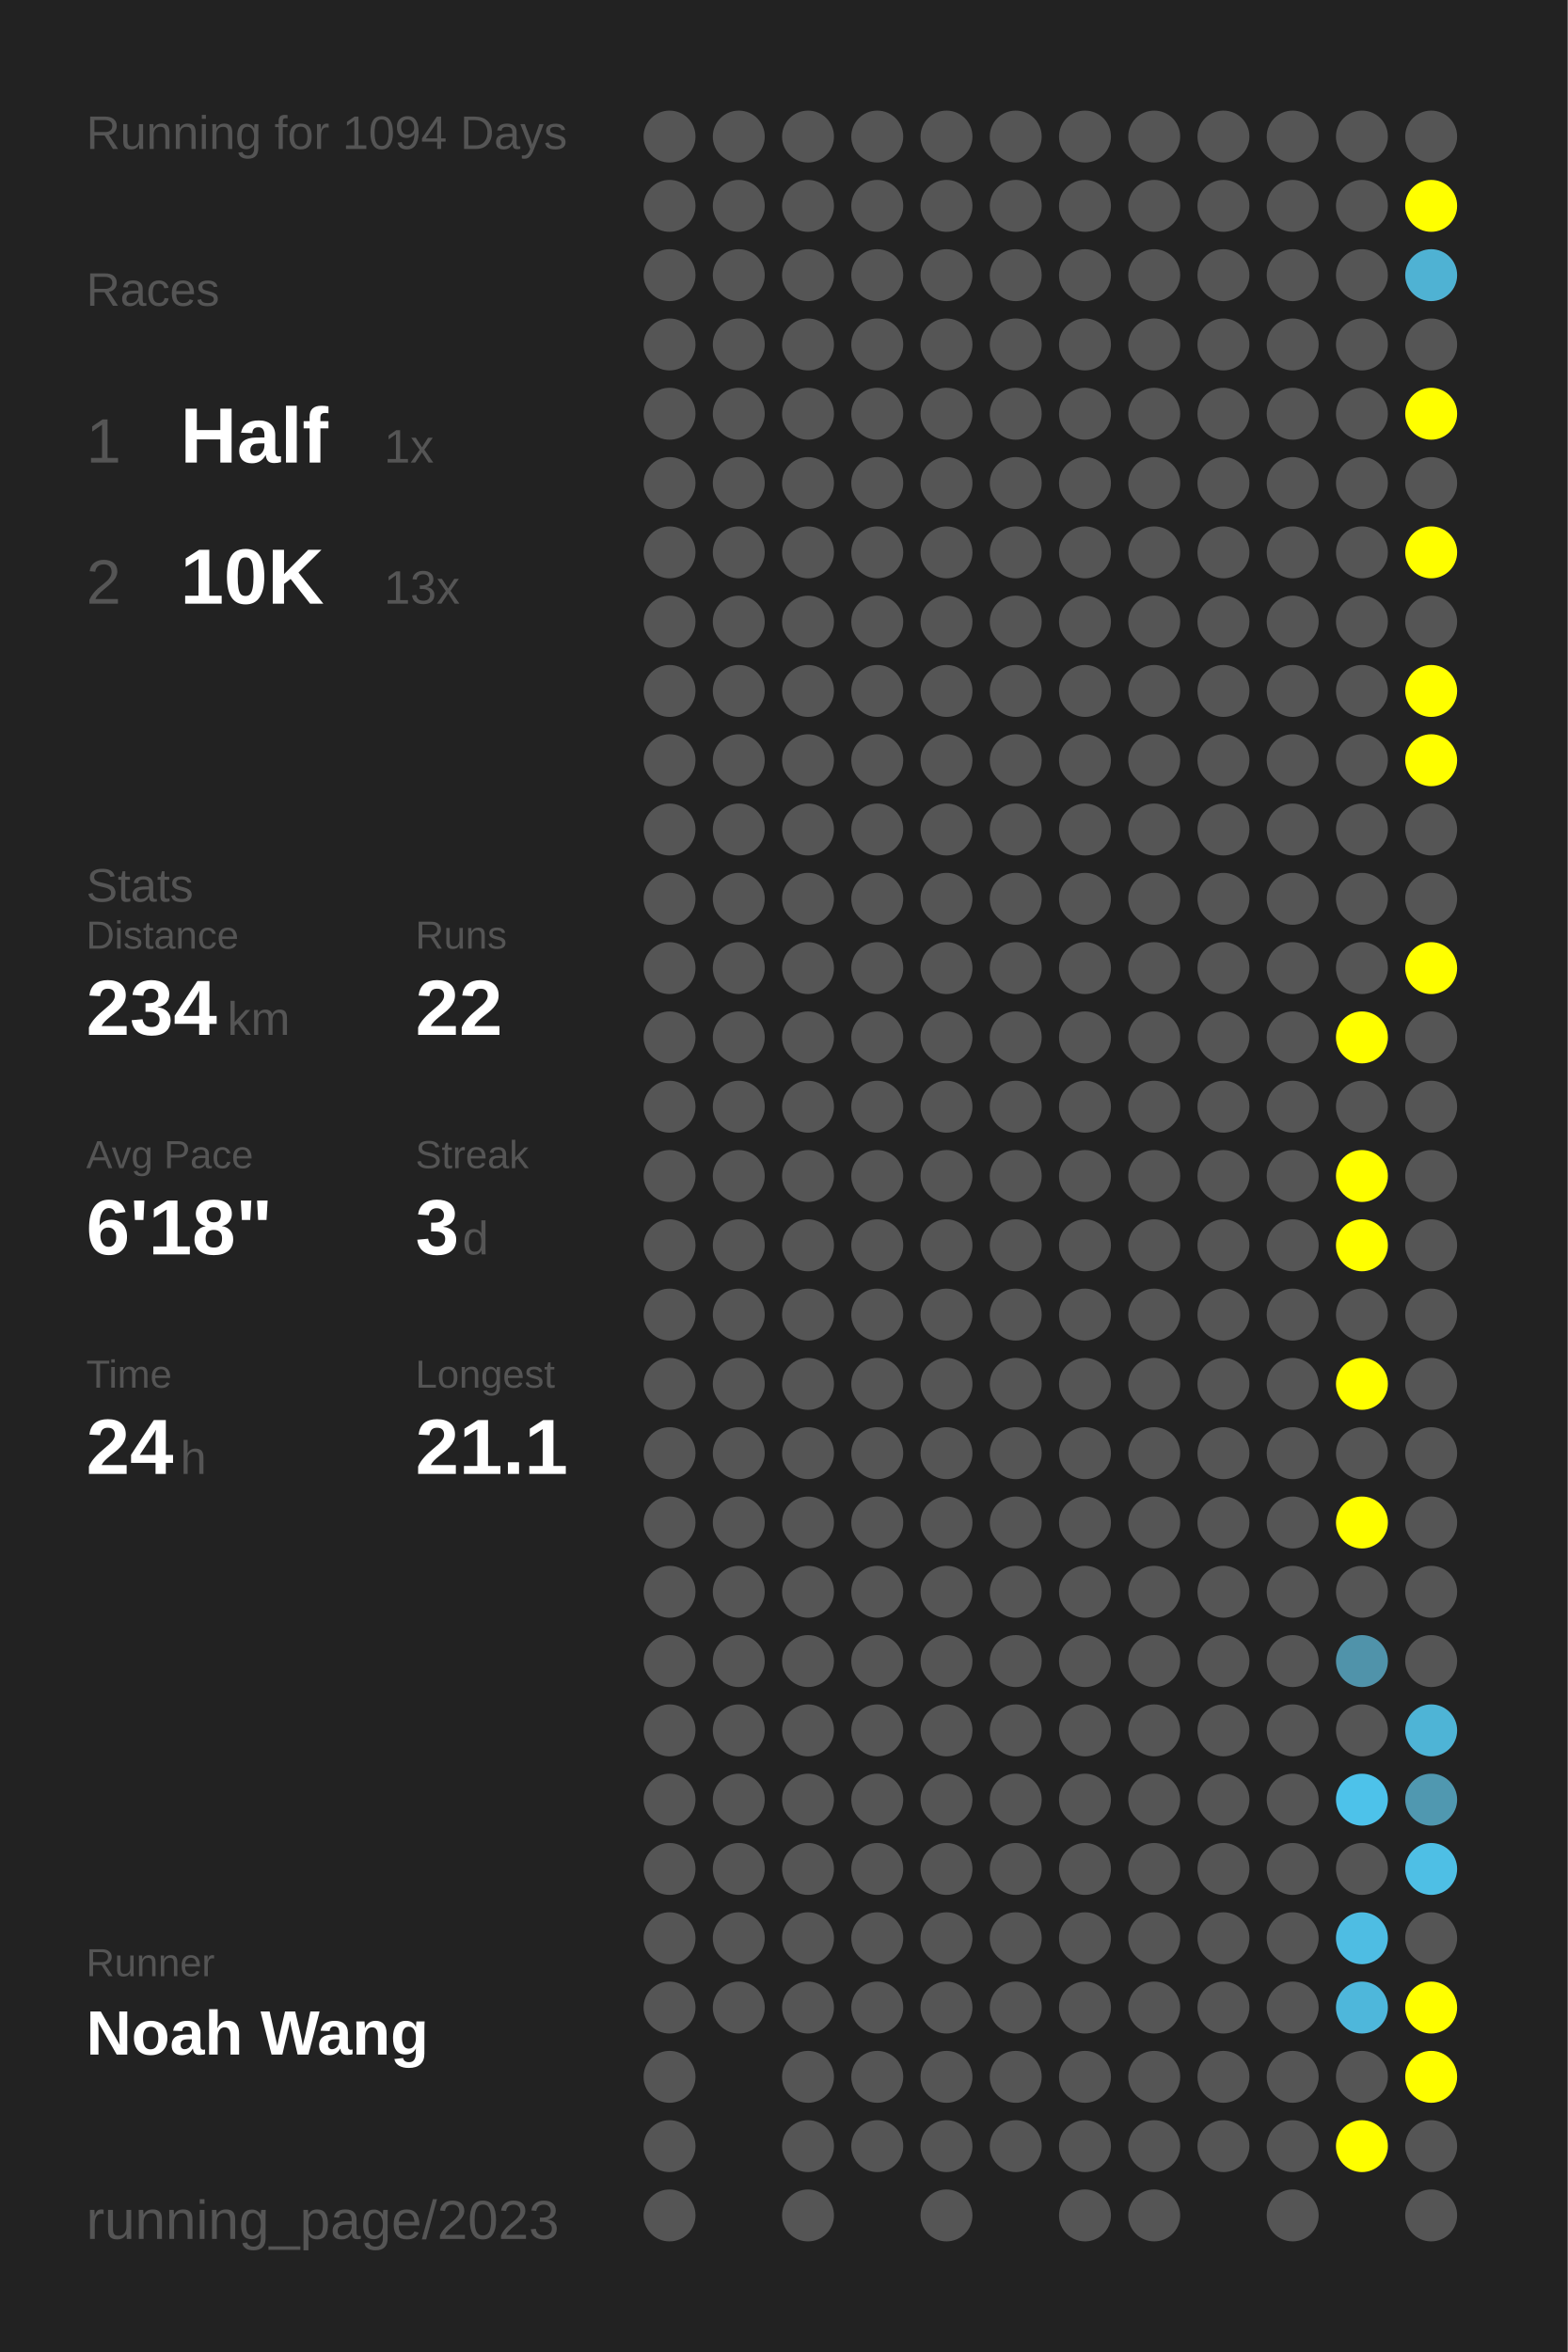
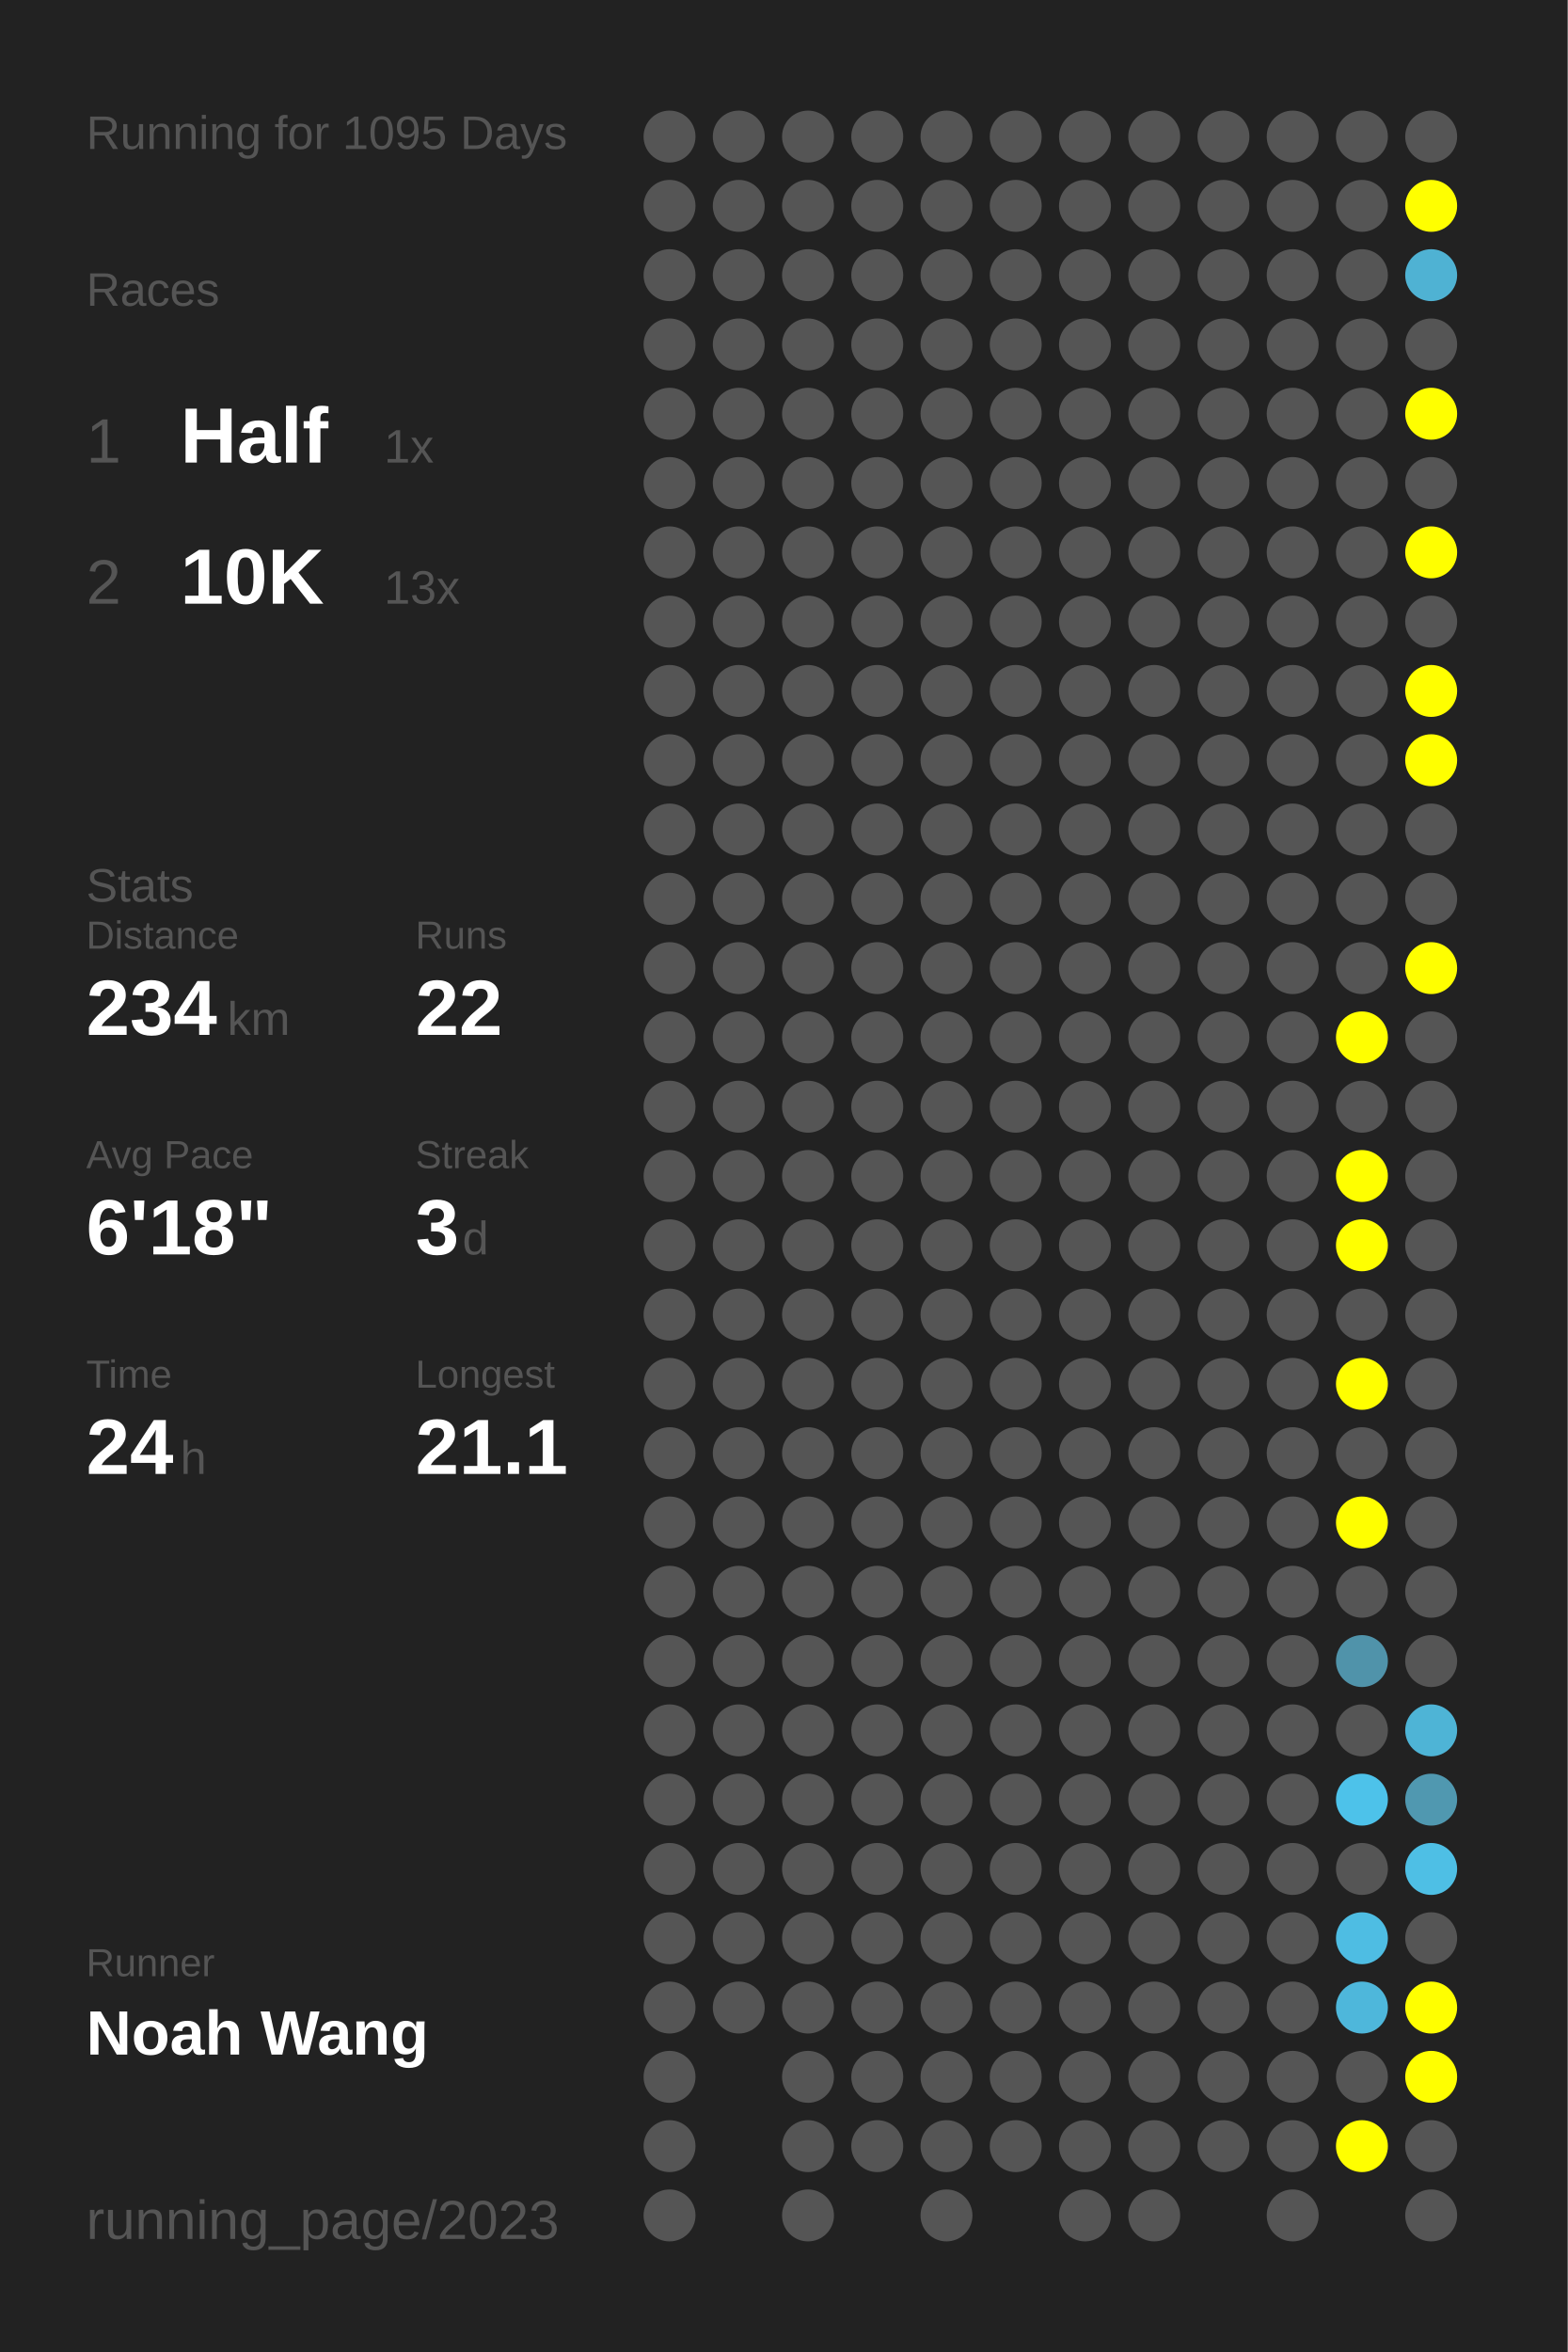
<svg xmlns="http://www.w3.org/2000/svg" baseProfile="full" height="300mm" version="1.1" viewBox="0,0,200,300" width="200mm">
  <defs />
  <rect fill="#222222" height="300" width="200" x="0" y="0" />
-   <text fill="#555555" style="font-size:6px; font-family:Arial;" x="11" y="19">Running for 1094 Days</text>
+   <text fill="#555555" style="font-size:6px; font-family:Arial;" x="11" y="19">Running for 1095 Days</text>
  <text fill="#555555" style="font-size:6px; font-family:Arial;" x="11" y="39">Races</text>
  <text fill="#555555" style="font-size:8px; font-family:Arial;" x="11" y="59">1</text>
  <text fill="#FFFFFF" style="font-size:10px; font-family:Arial; font-weight:bold;" x="23" y="59">Half</text>
  <text fill="#555555" style="font-size:6px; font-family:Arial;" x="49" y="59">1x</text>
  <text fill="#555555" style="font-size:8px; font-family:Arial;" x="11" y="77">2</text>
  <text fill="#FFFFFF" style="font-size:10px; font-family:Arial; font-weight:bold;" x="23" y="77">10K</text>
  <text fill="#555555" style="font-size:6px; font-family:Arial;" x="49" y="77">13x</text>
  <text fill="#555555" style="font-size:6px; font-family:Arial;" x="11" y="115">Stats</text>
  <text fill="#555555" style="font-size:5px; font-family:Arial;" x="11" y="121">Distance</text>
  <text fill="#FFFFFF" style="font-size:10px; font-family:Arial; font-weight:bold;" x="11" y="132">234</text>
  <text fill="#555555" style="font-size:6px; font-family:Arial;" x="29" y="132">km</text>
  <text fill="#555555" style="font-size:5px; font-family:Arial;" x="53" y="121">Runs</text>
  <text fill="#FFFFFF" style="font-size:10px; font-family:Arial; font-weight:bold;" x="53" y="132">22</text>
  <text fill="#555555" style="font-size:5px; font-family:Arial;" x="11" y="149">Avg Pace</text>
  <text fill="#FFFFFF" style="font-size:10px; font-family:Arial; font-weight:bold;" x="11" y="160">6'18"</text>
  <text fill="#555555" style="font-size:5px; font-family:Arial;" x="53" y="149">Streak</text>
  <text fill="#FFFFFF" style="font-size:10px; font-family:Arial; font-weight:bold;" x="53" y="160">3</text>
  <text fill="#555555" style="font-size:6px; font-family:Arial;" x="59" y="160">d</text>
  <text fill="#555555" style="font-size:5px; font-family:Arial;" x="11" y="177">Time</text>
  <text fill="#FFFFFF" style="font-size:10px; font-family:Arial; font-weight:bold;" x="11" y="188">24</text>
  <text fill="#555555" style="font-size:6px; font-family:Arial;" x="23" y="188">h</text>
  <text fill="#555555" style="font-size:5px; font-family:Arial;" x="53" y="177">Longest</text>
  <text fill="#FFFFFF" style="font-size:10px; font-family:Arial; font-weight:bold;" x="53" y="188">21.1</text>
  <text fill="#555555" style="font-size:5px; font-family:Arial;" x="11" y="252.065">Runner</text>
  <text fill="#FFFFFF" style="font-size:8px; font-family:Arial; font-weight:bold;" x="11" y="262.065">Noah Wang</text>
  <text fill="#555555" style="font-size:7px; font-family:Arial;" x="11" y="285.581">running_page/2023</text>
  <circle cx="85.417" cy="17.419" fill="#555555" r="3.312" />
  <circle cx="85.417" cy="26.258" fill="#555555" r="3.312" />
  <circle cx="85.417" cy="35.097" fill="#555555" r="3.312" />
  <circle cx="85.417" cy="43.935" fill="#555555" r="3.312" />
  <circle cx="85.417" cy="52.774" fill="#555555" r="3.312" />
  <circle cx="85.417" cy="61.613" fill="#555555" r="3.312" />
  <circle cx="85.417" cy="70.452" fill="#555555" r="3.312" />
  <circle cx="85.417" cy="79.29" fill="#555555" r="3.312" />
  <circle cx="85.417" cy="88.129" fill="#555555" r="3.312" />
  <circle cx="85.417" cy="96.968" fill="#555555" r="3.312" />
  <circle cx="85.417" cy="105.806" fill="#555555" r="3.312" />
  <circle cx="85.417" cy="114.645" fill="#555555" r="3.312" />
  <circle cx="85.417" cy="123.484" fill="#555555" r="3.312" />
  <circle cx="85.417" cy="132.323" fill="#555555" r="3.312" />
  <circle cx="85.417" cy="141.161" fill="#555555" r="3.312" />
  <circle cx="85.417" cy="150" fill="#555555" r="3.312" />
  <circle cx="85.417" cy="158.839" fill="#555555" r="3.312" />
  <circle cx="85.417" cy="167.677" fill="#555555" r="3.312" />
  <circle cx="85.417" cy="176.516" fill="#555555" r="3.312" />
  <circle cx="85.417" cy="185.355" fill="#555555" r="3.312" />
  <circle cx="85.417" cy="194.194" fill="#555555" r="3.312" />
  <circle cx="85.417" cy="203.032" fill="#555555" r="3.312" />
  <circle cx="85.417" cy="211.871" fill="#555555" r="3.312" />
  <circle cx="85.417" cy="220.71" fill="#555555" r="3.312" />
  <circle cx="85.417" cy="229.548" fill="#555555" r="3.312" />
  <circle cx="85.417" cy="238.387" fill="#555555" r="3.312" />
  <circle cx="85.417" cy="247.226" fill="#555555" r="3.312" />
  <circle cx="85.417" cy="256.065" fill="#555555" r="3.312" />
  <circle cx="85.417" cy="264.903" fill="#555555" r="3.312" />
  <circle cx="85.417" cy="273.742" fill="#555555" r="3.312" />
  <circle cx="85.417" cy="282.581" fill="#555555" r="3.312" />
  <circle cx="94.25" cy="17.419" fill="#555555" r="3.312" />
  <circle cx="94.25" cy="26.258" fill="#555555" r="3.312" />
  <circle cx="94.25" cy="35.097" fill="#555555" r="3.312" />
  <circle cx="94.25" cy="43.935" fill="#555555" r="3.312" />
  <circle cx="94.25" cy="52.774" fill="#555555" r="3.312" />
  <circle cx="94.25" cy="61.613" fill="#555555" r="3.312" />
  <circle cx="94.25" cy="70.452" fill="#555555" r="3.312" />
  <circle cx="94.25" cy="79.29" fill="#555555" r="3.312" />
  <circle cx="94.25" cy="88.129" fill="#555555" r="3.312" />
  <circle cx="94.25" cy="96.968" fill="#555555" r="3.312" />
  <circle cx="94.25" cy="105.806" fill="#555555" r="3.312" />
  <circle cx="94.25" cy="114.645" fill="#555555" r="3.312" />
  <circle cx="94.25" cy="123.484" fill="#555555" r="3.312" />
  <circle cx="94.25" cy="132.323" fill="#555555" r="3.312" />
  <circle cx="94.25" cy="141.161" fill="#555555" r="3.312" />
  <circle cx="94.25" cy="150" fill="#555555" r="3.312" />
  <circle cx="94.25" cy="158.839" fill="#555555" r="3.312" />
  <circle cx="94.25" cy="167.677" fill="#555555" r="3.312" />
  <circle cx="94.25" cy="176.516" fill="#555555" r="3.312" />
  <circle cx="94.25" cy="185.355" fill="#555555" r="3.312" />
  <circle cx="94.25" cy="194.194" fill="#555555" r="3.312" />
  <circle cx="94.25" cy="203.032" fill="#555555" r="3.312" />
  <circle cx="94.25" cy="211.871" fill="#555555" r="3.312" />
  <circle cx="94.25" cy="220.71" fill="#555555" r="3.312" />
  <circle cx="94.25" cy="229.548" fill="#555555" r="3.312" />
  <circle cx="94.25" cy="238.387" fill="#555555" r="3.312" />
  <circle cx="94.25" cy="247.226" fill="#555555" r="3.312" />
  <circle cx="94.25" cy="256.065" fill="#555555" r="3.312" />
  <circle cx="103.083" cy="17.419" fill="#555555" r="3.312" />
  <circle cx="103.083" cy="26.258" fill="#555555" r="3.312" />
  <circle cx="103.083" cy="35.097" fill="#555555" r="3.312" />
  <circle cx="103.083" cy="43.935" fill="#555555" r="3.312" />
  <circle cx="103.083" cy="52.774" fill="#555555" r="3.312" />
  <circle cx="103.083" cy="61.613" fill="#555555" r="3.312" />
  <circle cx="103.083" cy="70.452" fill="#555555" r="3.312" />
  <circle cx="103.083" cy="79.29" fill="#555555" r="3.312" />
  <circle cx="103.083" cy="88.129" fill="#555555" r="3.312" />
  <circle cx="103.083" cy="96.968" fill="#555555" r="3.312" />
  <circle cx="103.083" cy="105.806" fill="#555555" r="3.312" />
  <circle cx="103.083" cy="114.645" fill="#555555" r="3.312" />
  <circle cx="103.083" cy="123.484" fill="#555555" r="3.312" />
  <circle cx="103.083" cy="132.323" fill="#555555" r="3.312" />
  <circle cx="103.083" cy="141.161" fill="#555555" r="3.312" />
  <circle cx="103.083" cy="150" fill="#555555" r="3.312" />
  <circle cx="103.083" cy="158.839" fill="#555555" r="3.312" />
  <circle cx="103.083" cy="167.677" fill="#555555" r="3.312" />
  <circle cx="103.083" cy="176.516" fill="#555555" r="3.312" />
  <circle cx="103.083" cy="185.355" fill="#555555" r="3.312" />
  <circle cx="103.083" cy="194.194" fill="#555555" r="3.312" />
  <circle cx="103.083" cy="203.032" fill="#555555" r="3.312" />
  <circle cx="103.083" cy="211.871" fill="#555555" r="3.312" />
  <circle cx="103.083" cy="220.71" fill="#555555" r="3.312" />
  <circle cx="103.083" cy="229.548" fill="#555555" r="3.312" />
  <circle cx="103.083" cy="238.387" fill="#555555" r="3.312" />
  <circle cx="103.083" cy="247.226" fill="#555555" r="3.312" />
  <circle cx="103.083" cy="256.065" fill="#555555" r="3.312" />
  <circle cx="103.083" cy="264.903" fill="#555555" r="3.312" />
  <circle cx="103.083" cy="273.742" fill="#555555" r="3.312" />
  <circle cx="103.083" cy="282.581" fill="#555555" r="3.312" />
  <circle cx="111.917" cy="17.419" fill="#555555" r="3.312" />
  <circle cx="111.917" cy="26.258" fill="#555555" r="3.312" />
  <circle cx="111.917" cy="35.097" fill="#555555" r="3.312" />
  <circle cx="111.917" cy="43.935" fill="#555555" r="3.312" />
  <circle cx="111.917" cy="52.774" fill="#555555" r="3.312" />
  <circle cx="111.917" cy="61.613" fill="#555555" r="3.312" />
  <circle cx="111.917" cy="70.452" fill="#555555" r="3.312" />
  <circle cx="111.917" cy="79.29" fill="#555555" r="3.312" />
  <circle cx="111.917" cy="88.129" fill="#555555" r="3.312" />
  <circle cx="111.917" cy="96.968" fill="#555555" r="3.312" />
  <circle cx="111.917" cy="105.806" fill="#555555" r="3.312" />
  <circle cx="111.917" cy="114.645" fill="#555555" r="3.312" />
  <circle cx="111.917" cy="123.484" fill="#555555" r="3.312" />
  <circle cx="111.917" cy="132.323" fill="#555555" r="3.312" />
  <circle cx="111.917" cy="141.161" fill="#555555" r="3.312" />
  <circle cx="111.917" cy="150" fill="#555555" r="3.312" />
  <circle cx="111.917" cy="158.839" fill="#555555" r="3.312" />
  <circle cx="111.917" cy="167.677" fill="#555555" r="3.312" />
  <circle cx="111.917" cy="176.516" fill="#555555" r="3.312" />
  <circle cx="111.917" cy="185.355" fill="#555555" r="3.312" />
  <circle cx="111.917" cy="194.194" fill="#555555" r="3.312" />
  <circle cx="111.917" cy="203.032" fill="#555555" r="3.312" />
  <circle cx="111.917" cy="211.871" fill="#555555" r="3.312" />
  <circle cx="111.917" cy="220.71" fill="#555555" r="3.312" />
  <circle cx="111.917" cy="229.548" fill="#555555" r="3.312" />
  <circle cx="111.917" cy="238.387" fill="#555555" r="3.312" />
  <circle cx="111.917" cy="247.226" fill="#555555" r="3.312" />
  <circle cx="111.917" cy="256.065" fill="#555555" r="3.312" />
  <circle cx="111.917" cy="264.903" fill="#555555" r="3.312" />
  <circle cx="111.917" cy="273.742" fill="#555555" r="3.312" />
  <circle cx="120.75" cy="17.419" fill="#555555" r="3.312" />
  <circle cx="120.75" cy="26.258" fill="#555555" r="3.312" />
  <circle cx="120.75" cy="35.097" fill="#555555" r="3.312" />
  <circle cx="120.75" cy="43.935" fill="#555555" r="3.312" />
  <circle cx="120.75" cy="52.774" fill="#555555" r="3.312" />
  <circle cx="120.75" cy="61.613" fill="#555555" r="3.312" />
  <circle cx="120.75" cy="70.452" fill="#555555" r="3.312" />
  <circle cx="120.75" cy="79.29" fill="#555555" r="3.312" />
  <circle cx="120.75" cy="88.129" fill="#555555" r="3.312" />
  <circle cx="120.75" cy="96.968" fill="#555555" r="3.312" />
  <circle cx="120.75" cy="105.806" fill="#555555" r="3.312" />
  <circle cx="120.75" cy="114.645" fill="#555555" r="3.312" />
  <circle cx="120.75" cy="123.484" fill="#555555" r="3.312" />
  <circle cx="120.75" cy="132.323" fill="#555555" r="3.312" />
  <circle cx="120.75" cy="141.161" fill="#555555" r="3.312" />
  <circle cx="120.75" cy="150" fill="#555555" r="3.312" />
  <circle cx="120.75" cy="158.839" fill="#555555" r="3.312" />
  <circle cx="120.75" cy="167.677" fill="#555555" r="3.312" />
  <circle cx="120.75" cy="176.516" fill="#555555" r="3.312" />
  <circle cx="120.75" cy="185.355" fill="#555555" r="3.312" />
  <circle cx="120.75" cy="194.194" fill="#555555" r="3.312" />
  <circle cx="120.75" cy="203.032" fill="#555555" r="3.312" />
  <circle cx="120.75" cy="211.871" fill="#555555" r="3.312" />
  <circle cx="120.75" cy="220.71" fill="#555555" r="3.312" />
  <circle cx="120.75" cy="229.548" fill="#555555" r="3.312" />
  <circle cx="120.75" cy="238.387" fill="#555555" r="3.312" />
  <circle cx="120.75" cy="247.226" fill="#555555" r="3.312" />
  <circle cx="120.75" cy="256.065" fill="#555555" r="3.312" />
  <circle cx="120.75" cy="264.903" fill="#555555" r="3.312" />
  <circle cx="120.75" cy="273.742" fill="#555555" r="3.312" />
  <circle cx="120.75" cy="282.581" fill="#555555" r="3.312" />
  <circle cx="129.583" cy="17.419" fill="#555555" r="3.312" />
  <circle cx="129.583" cy="26.258" fill="#555555" r="3.312" />
  <circle cx="129.583" cy="35.097" fill="#555555" r="3.312" />
  <circle cx="129.583" cy="43.935" fill="#555555" r="3.312" />
  <circle cx="129.583" cy="52.774" fill="#555555" r="3.312" />
  <circle cx="129.583" cy="61.613" fill="#555555" r="3.312" />
  <circle cx="129.583" cy="70.452" fill="#555555" r="3.312" />
  <circle cx="129.583" cy="79.29" fill="#555555" r="3.312" />
  <circle cx="129.583" cy="88.129" fill="#555555" r="3.312" />
  <circle cx="129.583" cy="96.968" fill="#555555" r="3.312" />
  <circle cx="129.583" cy="105.806" fill="#555555" r="3.312" />
  <circle cx="129.583" cy="114.645" fill="#555555" r="3.312" />
  <circle cx="129.583" cy="123.484" fill="#555555" r="3.312" />
  <circle cx="129.583" cy="132.323" fill="#555555" r="3.312" />
  <circle cx="129.583" cy="141.161" fill="#555555" r="3.312" />
  <circle cx="129.583" cy="150" fill="#555555" r="3.312" />
  <circle cx="129.583" cy="158.839" fill="#555555" r="3.312" />
  <circle cx="129.583" cy="167.677" fill="#555555" r="3.312" />
  <circle cx="129.583" cy="176.516" fill="#555555" r="3.312" />
  <circle cx="129.583" cy="185.355" fill="#555555" r="3.312" />
  <circle cx="129.583" cy="194.194" fill="#555555" r="3.312" />
  <circle cx="129.583" cy="203.032" fill="#555555" r="3.312" />
  <circle cx="129.583" cy="211.871" fill="#555555" r="3.312" />
  <circle cx="129.583" cy="220.71" fill="#555555" r="3.312" />
  <circle cx="129.583" cy="229.548" fill="#555555" r="3.312" />
  <circle cx="129.583" cy="238.387" fill="#555555" r="3.312" />
  <circle cx="129.583" cy="247.226" fill="#555555" r="3.312" />
  <circle cx="129.583" cy="256.065" fill="#555555" r="3.312" />
  <circle cx="129.583" cy="264.903" fill="#555555" r="3.312" />
  <circle cx="129.583" cy="273.742" fill="#555555" r="3.312" />
  <circle cx="138.417" cy="17.419" fill="#555555" r="3.312" />
  <circle cx="138.417" cy="26.258" fill="#555555" r="3.312" />
  <circle cx="138.417" cy="35.097" fill="#555555" r="3.312" />
  <circle cx="138.417" cy="43.935" fill="#555555" r="3.312" />
  <circle cx="138.417" cy="52.774" fill="#555555" r="3.312" />
  <circle cx="138.417" cy="61.613" fill="#555555" r="3.312" />
  <circle cx="138.417" cy="70.452" fill="#555555" r="3.312" />
  <circle cx="138.417" cy="79.29" fill="#555555" r="3.312" />
  <circle cx="138.417" cy="88.129" fill="#555555" r="3.312" />
  <circle cx="138.417" cy="96.968" fill="#555555" r="3.312" />
  <circle cx="138.417" cy="105.806" fill="#555555" r="3.312" />
  <circle cx="138.417" cy="114.645" fill="#555555" r="3.312" />
  <circle cx="138.417" cy="123.484" fill="#555555" r="3.312" />
  <circle cx="138.417" cy="132.323" fill="#555555" r="3.312" />
  <circle cx="138.417" cy="141.161" fill="#555555" r="3.312" />
  <circle cx="138.417" cy="150" fill="#555555" r="3.312" />
  <circle cx="138.417" cy="158.839" fill="#555555" r="3.312" />
  <circle cx="138.417" cy="167.677" fill="#555555" r="3.312" />
  <circle cx="138.417" cy="176.516" fill="#555555" r="3.312" />
  <circle cx="138.417" cy="185.355" fill="#555555" r="3.312" />
  <circle cx="138.417" cy="194.194" fill="#555555" r="3.312" />
  <circle cx="138.417" cy="203.032" fill="#555555" r="3.312" />
  <circle cx="138.417" cy="211.871" fill="#555555" r="3.312" />
  <circle cx="138.417" cy="220.71" fill="#555555" r="3.312" />
  <circle cx="138.417" cy="229.548" fill="#555555" r="3.312" />
  <circle cx="138.417" cy="238.387" fill="#555555" r="3.312" />
  <circle cx="138.417" cy="247.226" fill="#555555" r="3.312" />
  <circle cx="138.417" cy="256.065" fill="#555555" r="3.312" />
  <circle cx="138.417" cy="264.903" fill="#555555" r="3.312" />
  <circle cx="138.417" cy="273.742" fill="#555555" r="3.312" />
  <circle cx="138.417" cy="282.581" fill="#555555" r="3.312" />
  <circle cx="147.25" cy="17.419" fill="#555555" r="3.312" />
  <circle cx="147.25" cy="26.258" fill="#555555" r="3.312" />
  <circle cx="147.25" cy="35.097" fill="#555555" r="3.312" />
  <circle cx="147.25" cy="43.935" fill="#555555" r="3.312" />
  <circle cx="147.25" cy="52.774" fill="#555555" r="3.312" />
  <circle cx="147.25" cy="61.613" fill="#555555" r="3.312" />
  <circle cx="147.25" cy="70.452" fill="#555555" r="3.312" />
  <circle cx="147.25" cy="79.29" fill="#555555" r="3.312" />
  <circle cx="147.25" cy="88.129" fill="#555555" r="3.312" />
  <circle cx="147.25" cy="96.968" fill="#555555" r="3.312" />
  <circle cx="147.25" cy="105.806" fill="#555555" r="3.312" />
  <circle cx="147.25" cy="114.645" fill="#555555" r="3.312" />
  <circle cx="147.25" cy="123.484" fill="#555555" r="3.312" />
  <circle cx="147.25" cy="132.323" fill="#555555" r="3.312" />
  <circle cx="147.25" cy="141.161" fill="#555555" r="3.312" />
  <circle cx="147.25" cy="150" fill="#555555" r="3.312" />
  <circle cx="147.25" cy="158.839" fill="#555555" r="3.312" />
  <circle cx="147.25" cy="167.677" fill="#555555" r="3.312" />
  <circle cx="147.25" cy="176.516" fill="#555555" r="3.312" />
  <circle cx="147.25" cy="185.355" fill="#555555" r="3.312" />
  <circle cx="147.25" cy="194.194" fill="#555555" r="3.312" />
  <circle cx="147.25" cy="203.032" fill="#555555" r="3.312" />
  <circle cx="147.25" cy="211.871" fill="#555555" r="3.312" />
  <circle cx="147.25" cy="220.71" fill="#555555" r="3.312" />
  <circle cx="147.25" cy="229.548" fill="#555555" r="3.312" />
  <circle cx="147.25" cy="238.387" fill="#555555" r="3.312" />
  <circle cx="147.25" cy="247.226" fill="#555555" r="3.312" />
  <circle cx="147.25" cy="256.065" fill="#555555" r="3.312" />
  <circle cx="147.25" cy="264.903" fill="#555555" r="3.312" />
  <circle cx="147.25" cy="273.742" fill="#555555" r="3.312" />
  <circle cx="147.25" cy="282.581" fill="#555555" r="3.312" />
  <circle cx="156.083" cy="17.419" fill="#555555" r="3.312" />
  <circle cx="156.083" cy="26.258" fill="#555555" r="3.312" />
  <circle cx="156.083" cy="35.097" fill="#555555" r="3.312" />
  <circle cx="156.083" cy="43.935" fill="#555555" r="3.312" />
  <circle cx="156.083" cy="52.774" fill="#555555" r="3.312" />
  <circle cx="156.083" cy="61.613" fill="#555555" r="3.312" />
  <circle cx="156.083" cy="70.452" fill="#555555" r="3.312" />
  <circle cx="156.083" cy="79.29" fill="#555555" r="3.312" />
  <circle cx="156.083" cy="88.129" fill="#555555" r="3.312" />
  <circle cx="156.083" cy="96.968" fill="#555555" r="3.312" />
  <circle cx="156.083" cy="105.806" fill="#555555" r="3.312" />
  <circle cx="156.083" cy="114.645" fill="#555555" r="3.312" />
  <circle cx="156.083" cy="123.484" fill="#555555" r="3.312" />
  <circle cx="156.083" cy="132.323" fill="#555555" r="3.312" />
  <circle cx="156.083" cy="141.161" fill="#555555" r="3.312" />
  <circle cx="156.083" cy="150" fill="#555555" r="3.312" />
  <circle cx="156.083" cy="158.839" fill="#555555" r="3.312" />
  <circle cx="156.083" cy="167.677" fill="#555555" r="3.312" />
  <circle cx="156.083" cy="176.516" fill="#555555" r="3.312" />
  <circle cx="156.083" cy="185.355" fill="#555555" r="3.312" />
  <circle cx="156.083" cy="194.194" fill="#555555" r="3.312" />
  <circle cx="156.083" cy="203.032" fill="#555555" r="3.312" />
  <circle cx="156.083" cy="211.871" fill="#555555" r="3.312" />
  <circle cx="156.083" cy="220.71" fill="#555555" r="3.312" />
  <circle cx="156.083" cy="229.548" fill="#555555" r="3.312" />
  <circle cx="156.083" cy="238.387" fill="#555555" r="3.312" />
  <circle cx="156.083" cy="247.226" fill="#555555" r="3.312" />
  <circle cx="156.083" cy="256.065" fill="#555555" r="3.312" />
  <circle cx="156.083" cy="264.903" fill="#555555" r="3.312" />
  <circle cx="156.083" cy="273.742" fill="#555555" r="3.312" />
  <circle cx="164.917" cy="17.419" fill="#555555" r="3.312" />
  <circle cx="164.917" cy="26.258" fill="#555555" r="3.312" />
  <circle cx="164.917" cy="35.097" fill="#555555" r="3.312" />
  <circle cx="164.917" cy="43.935" fill="#555555" r="3.312" />
  <circle cx="164.917" cy="52.774" fill="#555555" r="3.312" />
  <circle cx="164.917" cy="61.613" fill="#555555" r="3.312" />
  <circle cx="164.917" cy="70.452" fill="#555555" r="3.312" />
  <circle cx="164.917" cy="79.29" fill="#555555" r="3.312" />
  <circle cx="164.917" cy="88.129" fill="#555555" r="3.312" />
  <circle cx="164.917" cy="96.968" fill="#555555" r="3.312" />
  <circle cx="164.917" cy="105.806" fill="#555555" r="3.312" />
  <circle cx="164.917" cy="114.645" fill="#555555" r="3.312" />
  <circle cx="164.917" cy="123.484" fill="#555555" r="3.312" />
  <circle cx="164.917" cy="132.323" fill="#555555" r="3.312" />
  <circle cx="164.917" cy="141.161" fill="#555555" r="3.312" />
  <circle cx="164.917" cy="150" fill="#555555" r="3.312" />
  <circle cx="164.917" cy="158.839" fill="#555555" r="3.312" />
  <circle cx="164.917" cy="167.677" fill="#555555" r="3.312" />
  <circle cx="164.917" cy="176.516" fill="#555555" r="3.312" />
  <circle cx="164.917" cy="185.355" fill="#555555" r="3.312" />
  <circle cx="164.917" cy="194.194" fill="#555555" r="3.312" />
  <circle cx="164.917" cy="203.032" fill="#555555" r="3.312" />
  <circle cx="164.917" cy="211.871" fill="#555555" r="3.312" />
  <circle cx="164.917" cy="220.71" fill="#555555" r="3.312" />
  <circle cx="164.917" cy="229.548" fill="#555555" r="3.312" />
  <circle cx="164.917" cy="238.387" fill="#555555" r="3.312" />
  <circle cx="164.917" cy="247.226" fill="#555555" r="3.312" />
  <circle cx="164.917" cy="256.065" fill="#555555" r="3.312" />
  <circle cx="164.917" cy="264.903" fill="#555555" r="3.312" />
  <circle cx="164.917" cy="273.742" fill="#555555" r="3.312" />
  <circle cx="164.917" cy="282.581" fill="#555555" r="3.312" />
  <circle cx="173.75" cy="17.419" fill="#555555" r="3.312" />
  <circle cx="173.75" cy="26.258" fill="#555555" r="3.312" />
  <circle cx="173.75" cy="35.097" fill="#555555" r="3.312" />
  <circle cx="173.75" cy="43.935" fill="#555555" r="3.312" />
  <circle cx="173.75" cy="52.774" fill="#555555" r="3.312" />
  <circle cx="173.75" cy="61.613" fill="#555555" r="3.312" />
  <circle cx="173.75" cy="70.452" fill="#555555" r="3.312" />
  <circle cx="173.75" cy="79.29" fill="#555555" r="3.312" />
  <circle cx="173.75" cy="88.129" fill="#555555" r="3.312" />
  <circle cx="173.75" cy="96.968" fill="#555555" r="3.312" />
  <circle cx="173.75" cy="105.806" fill="#555555" r="3.312" />
  <circle cx="173.75" cy="114.645" fill="#555555" r="3.312" />
  <circle cx="173.75" cy="123.484" fill="#555555" r="3.312" />
  <circle cx="173.75" cy="132.323" fill="#FFFF00" r="3.312" />
  <circle cx="173.75" cy="141.161" fill="#555555" r="3.312" />
  <circle cx="173.75" cy="150" fill="#FFFF00" r="3.312" />
  <circle cx="173.75" cy="158.839" fill="#FFFF00" r="3.312" />
  <circle cx="173.75" cy="167.677" fill="#555555" r="3.312" />
  <circle cx="173.75" cy="176.516" fill="#FFFF00" r="3.312" />
  <circle cx="173.75" cy="185.355" fill="#555555" r="3.312" />
  <circle cx="173.75" cy="194.194" fill="#FFFF00" r="3.312" />
  <circle cx="173.75" cy="203.032" fill="#555555" r="3.312" />
  <circle cx="173.75" cy="211.871" fill="#5093aa" r="3.312" />
  <circle cx="173.75" cy="220.71" fill="#555555" r="3.312" />
  <circle cx="173.75" cy="229.548" fill="#4dc2ea" r="3.312" />
  <circle cx="173.75" cy="238.387" fill="#555555" r="3.312" />
  <circle cx="173.75" cy="247.226" fill="#4ebde3" r="3.312" />
  <circle cx="173.75" cy="256.065" fill="#4eb7db" r="3.312" />
  <circle cx="173.75" cy="264.903" fill="#555555" r="3.312" />
  <circle cx="173.75" cy="273.742" fill="#FFFF00" r="3.312" />
  <circle cx="182.583" cy="17.419" fill="#555555" r="3.312" />
  <circle cx="182.583" cy="26.258" fill="#FFFF00" r="3.312" />
  <circle cx="182.583" cy="35.097" fill="#4fb2d3" r="3.312" />
  <circle cx="182.583" cy="43.935" fill="#555555" r="3.312" />
  <circle cx="182.583" cy="52.774" fill="#FFFF00" r="3.312" />
  <circle cx="182.583" cy="61.613" fill="#555555" r="3.312" />
  <circle cx="182.583" cy="70.452" fill="#FFFF00" r="3.312" />
  <circle cx="182.583" cy="79.29" fill="#555555" r="3.312" />
  <circle cx="182.583" cy="88.129" fill="#FFFF00" r="3.312" />
  <circle cx="182.583" cy="96.968" fill="#FFFF00" r="3.312" />
  <circle cx="182.583" cy="105.806" fill="#555555" r="3.312" />
  <circle cx="182.583" cy="114.645" fill="#555555" r="3.312" />
  <circle cx="182.583" cy="123.484" fill="#FFFF00" r="3.312" />
  <circle cx="182.583" cy="132.323" fill="#555555" r="3.312" />
  <circle cx="182.583" cy="141.161" fill="#555555" r="3.312" />
  <circle cx="182.583" cy="150" fill="#555555" r="3.312" />
  <circle cx="182.583" cy="158.839" fill="#555555" r="3.312" />
  <circle cx="182.583" cy="167.677" fill="#555555" r="3.312" />
  <circle cx="182.583" cy="176.516" fill="#555555" r="3.312" />
  <circle cx="182.583" cy="185.355" fill="#555555" r="3.312" />
  <circle cx="182.583" cy="194.194" fill="#555555" r="3.312" />
  <circle cx="182.583" cy="203.032" fill="#555555" r="3.312" />
  <circle cx="182.583" cy="211.871" fill="#555555" r="3.312" />
  <circle cx="182.583" cy="220.71" fill="#4eb4d6" r="3.312" />
  <circle cx="182.583" cy="229.548" fill="#5098b0" r="3.312" />
  <circle cx="182.583" cy="238.387" fill="#4ebfe5" r="3.312" />
  <circle cx="182.583" cy="247.226" fill="#555555" r="3.312" />
  <circle cx="182.583" cy="256.065" fill="#FFFF00" r="3.312" />
  <circle cx="182.583" cy="264.903" fill="#FFFF00" r="3.312" />
  <circle cx="182.583" cy="273.742" fill="#555555" r="3.312" />
  <circle cx="182.583" cy="282.581" fill="#555555" r="3.312" />
</svg>
